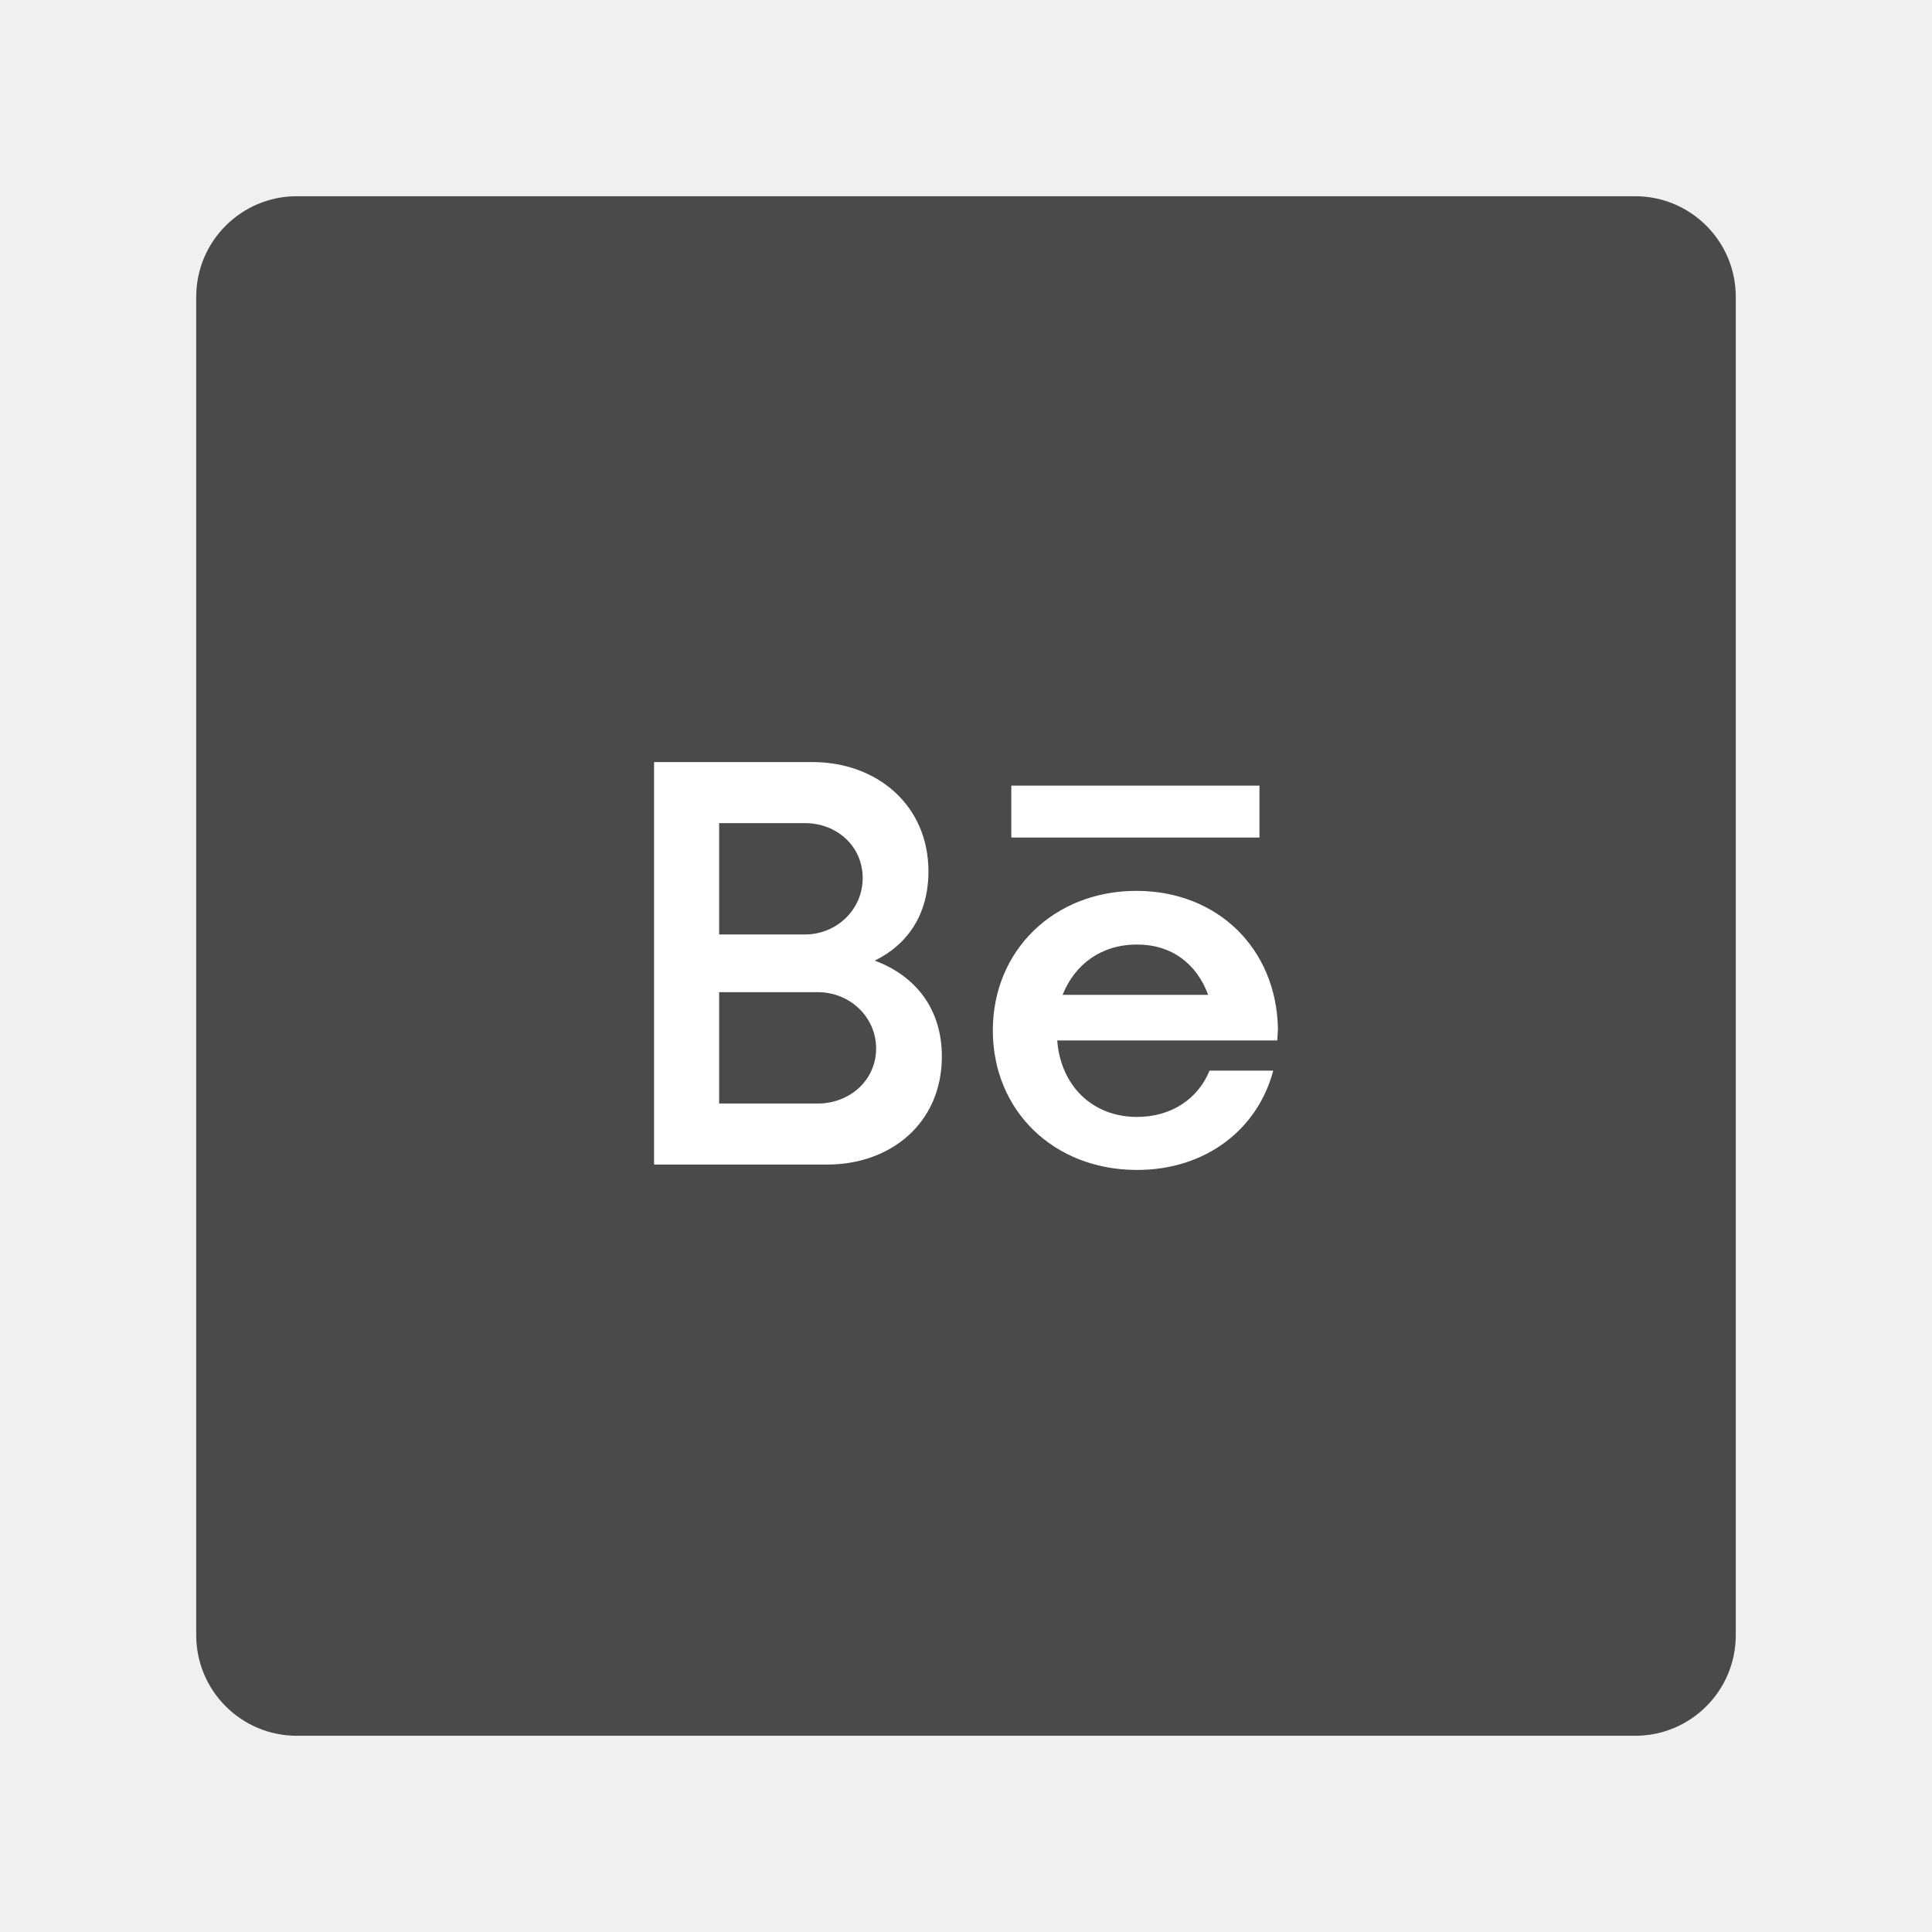
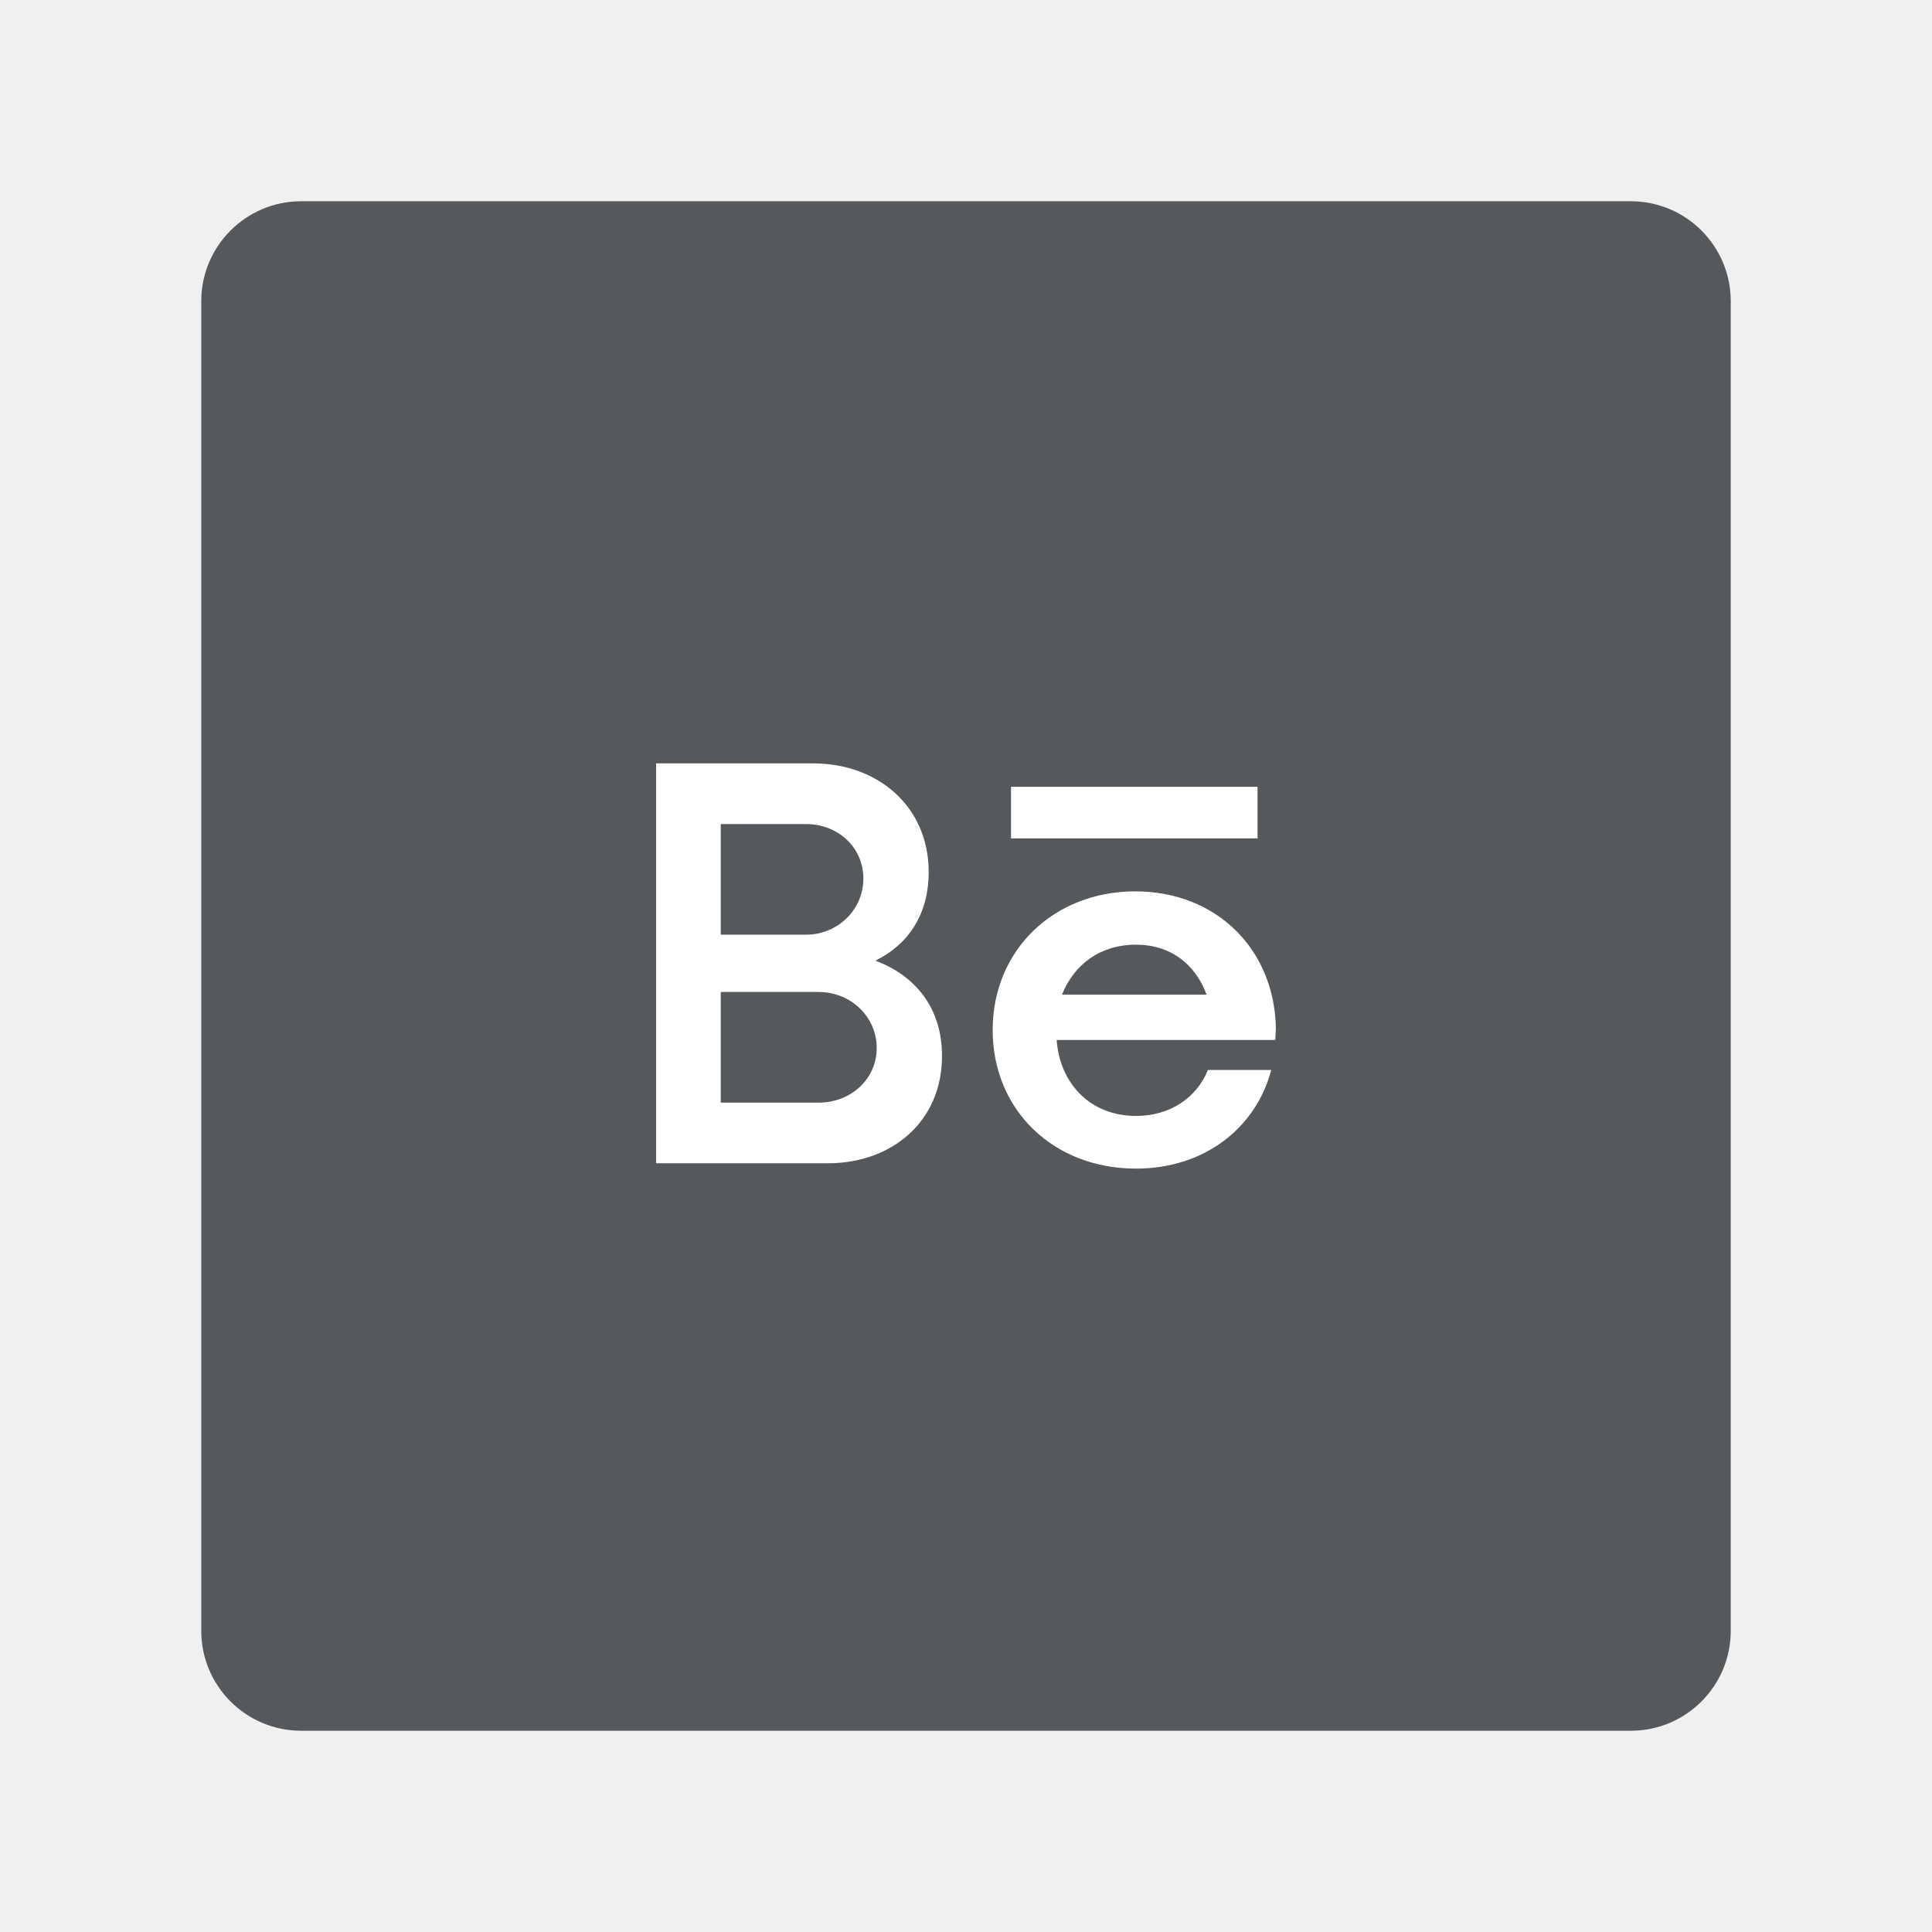
- <svg xmlns="http://www.w3.org/2000/svg" height="192" width="192">
-   <rect rx="10" y="19.5" x="19.5" height="153" width="153" fill="#4a4a4a" fill-rule="evenodd" />
-   <path style="line-height:1.25;-inkscape-font-specification:'Now Medium'" d="M86.933 95.467c3.267-1.6 5.334-4.6 5.334-8.867 0-6.6-5.134-10.867-11.534-10.867H65v40h17.2c6.333 0 11.4-4.133 11.4-10.733 0-4.867-2.733-8.067-6.667-9.533zm-1.2-8.2c0 3.133-2.6 5.6-5.733 5.6h-8.533V81.8H80c3.133 0 5.733 2.267 5.733 5.467zm-4.466 22.4h-9.8V98.6h9.8c3.2 0 5.8 2.467 5.8 5.6 0 3.133-2.6 5.467-5.8 5.467zM127 102.267c-.133-8-6-13.734-14.067-13.734-8.133 0-14.266 5.867-14.266 13.867s6.066 13.867 14.333 13.867c6.867 0 12-4.067 13.533-9.867H120.2c-1.133 2.8-3.8 4.6-7.2 4.6-4.467 0-7.6-3.133-7.933-7.6h21.866zm-14-8.4c3.467 0 5.933 1.933 7.067 5H105.6c1.2-3 3.8-5 7.4-5z" font-weight="500" font-size="53.333" font-family="Now" letter-spacing="0" word-spacing="0" fill="#fff" />
-   <path d="M100.503 80.655h24.66" fill="none" stroke="#fff" stroke-width="5.157" />
+ <svg xmlns="http://www.w3.org/2000/svg" height="192" width="192" version="1.1" id="svg8">
+   <defs id="defs12" />
+   <g id="g867" transform="matrix(0.9934641,0,0,0.9934641,0.6274512,0.6274512)">
+     <rect rx="10" y="19.5" x="19.5" height="153" width="153" fill="#4a4a4a" fill-rule="evenodd" id="rect2" style="fill:#56595b;fill-opacity:1" />
+     <path style="line-height:1.25;-inkscape-font-specification:'Now Medium'" d="m 86.933,95.467 c 3.267,-1.6 5.334,-4.6 5.334,-8.867 0,-6.6 -5.134,-10.867 -11.534,-10.867 H 65 v 40 h 17.2 c 6.333,0 11.4,-4.133 11.4,-10.733 0,-4.867 -2.733,-8.067 -6.667,-9.533 z m -1.2,-8.2 c 0,3.133 -2.6,5.6 -5.733,5.6 H 71.467 V 81.8 H 80 c 3.133,0 5.733,2.267 5.733,5.467 z m -4.466,22.4 h -9.8 V 98.6 h 9.8 c 3.2,0 5.8,2.467 5.8,5.6 0,3.133 -2.6,5.467 -5.8,5.467 z m 45.733,-7.4 c -0.133,-8 -6,-13.734 -14.067,-13.734 -8.133,0 -14.266,5.867 -14.266,13.867 0,8 6.066,13.867 14.333,13.867 6.867,0 12,-4.067 13.533,-9.867 H 120.2 c -1.133,2.8 -3.8,4.6 -7.2,4.6 -4.467,0 -7.6,-3.133 -7.933,-7.6 h 21.866 z m -14,-8.4 c 3.467,0 5.933,1.933 7.067,5 H 105.6 c 1.2,-3 3.8,-5 7.4,-5 z" font-weight="500" font-size="53.333px" font-family="Now" letter-spacing="0" word-spacing="0" fill="#ffffff" id="path4" />
+     <path d="m 100.503,80.655 h 24.66" fill="none" stroke="#ffffff" stroke-width="5.157" id="path6" />
+   </g>
</svg>
